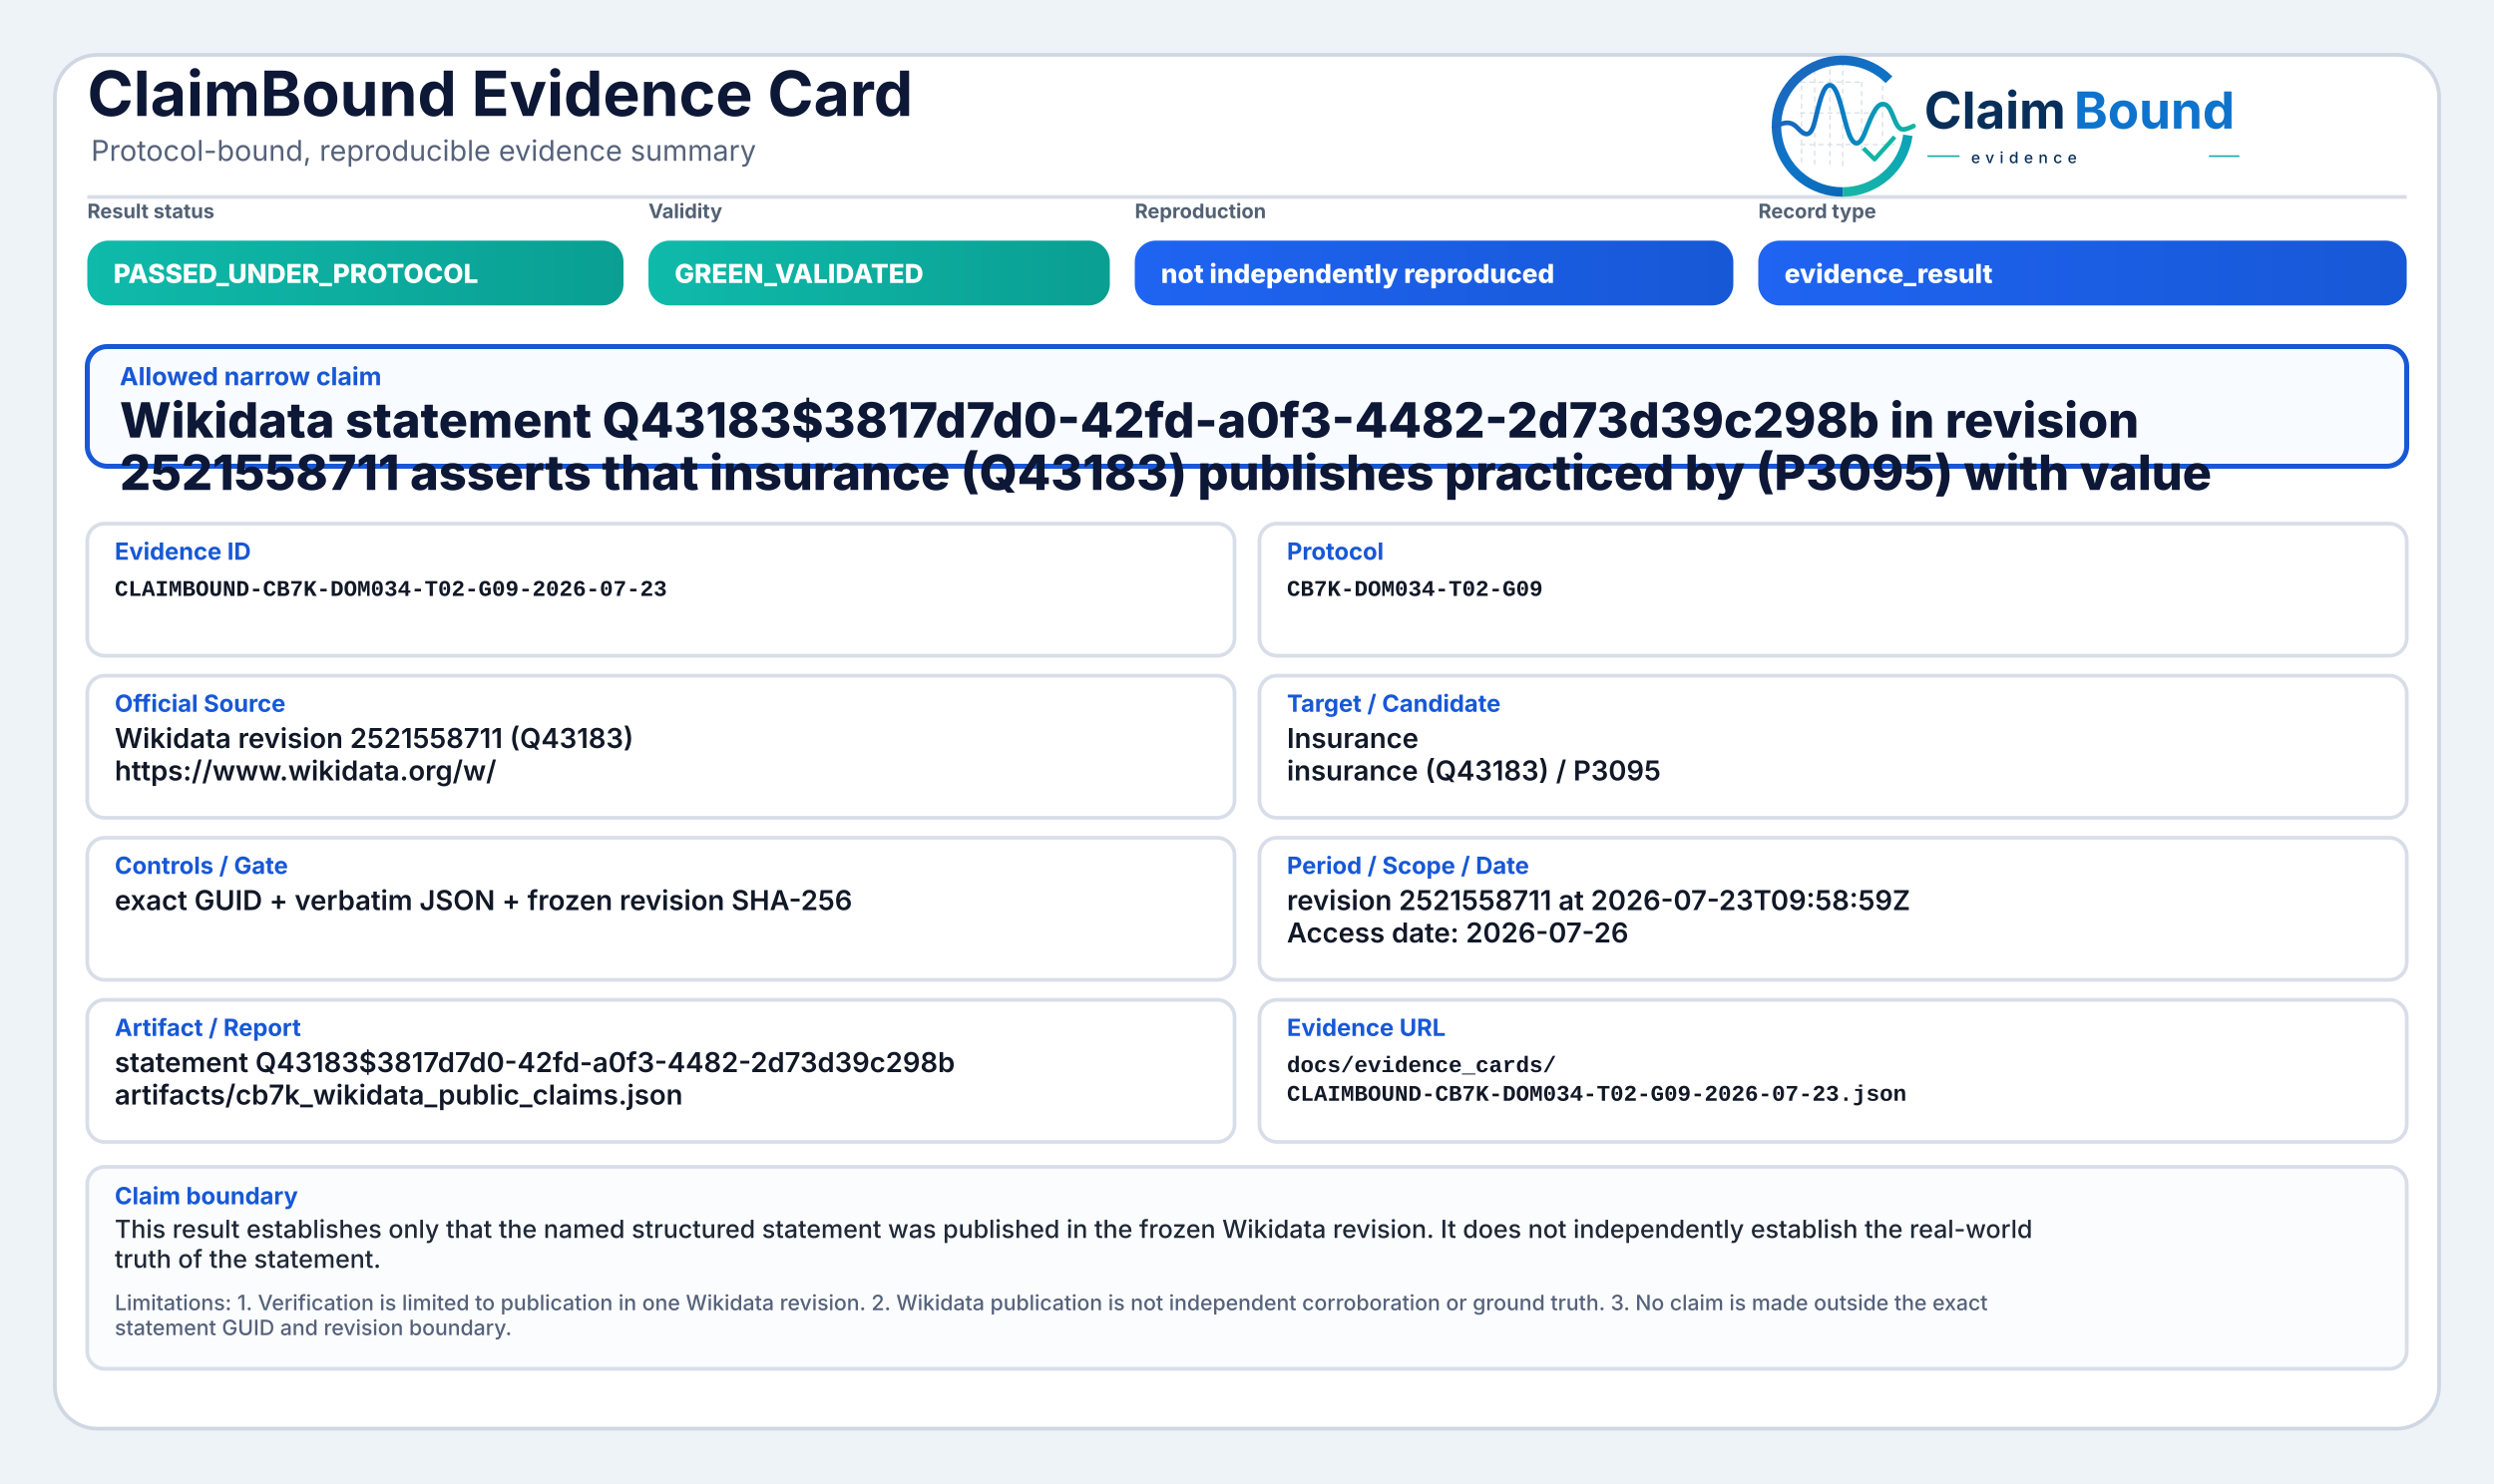
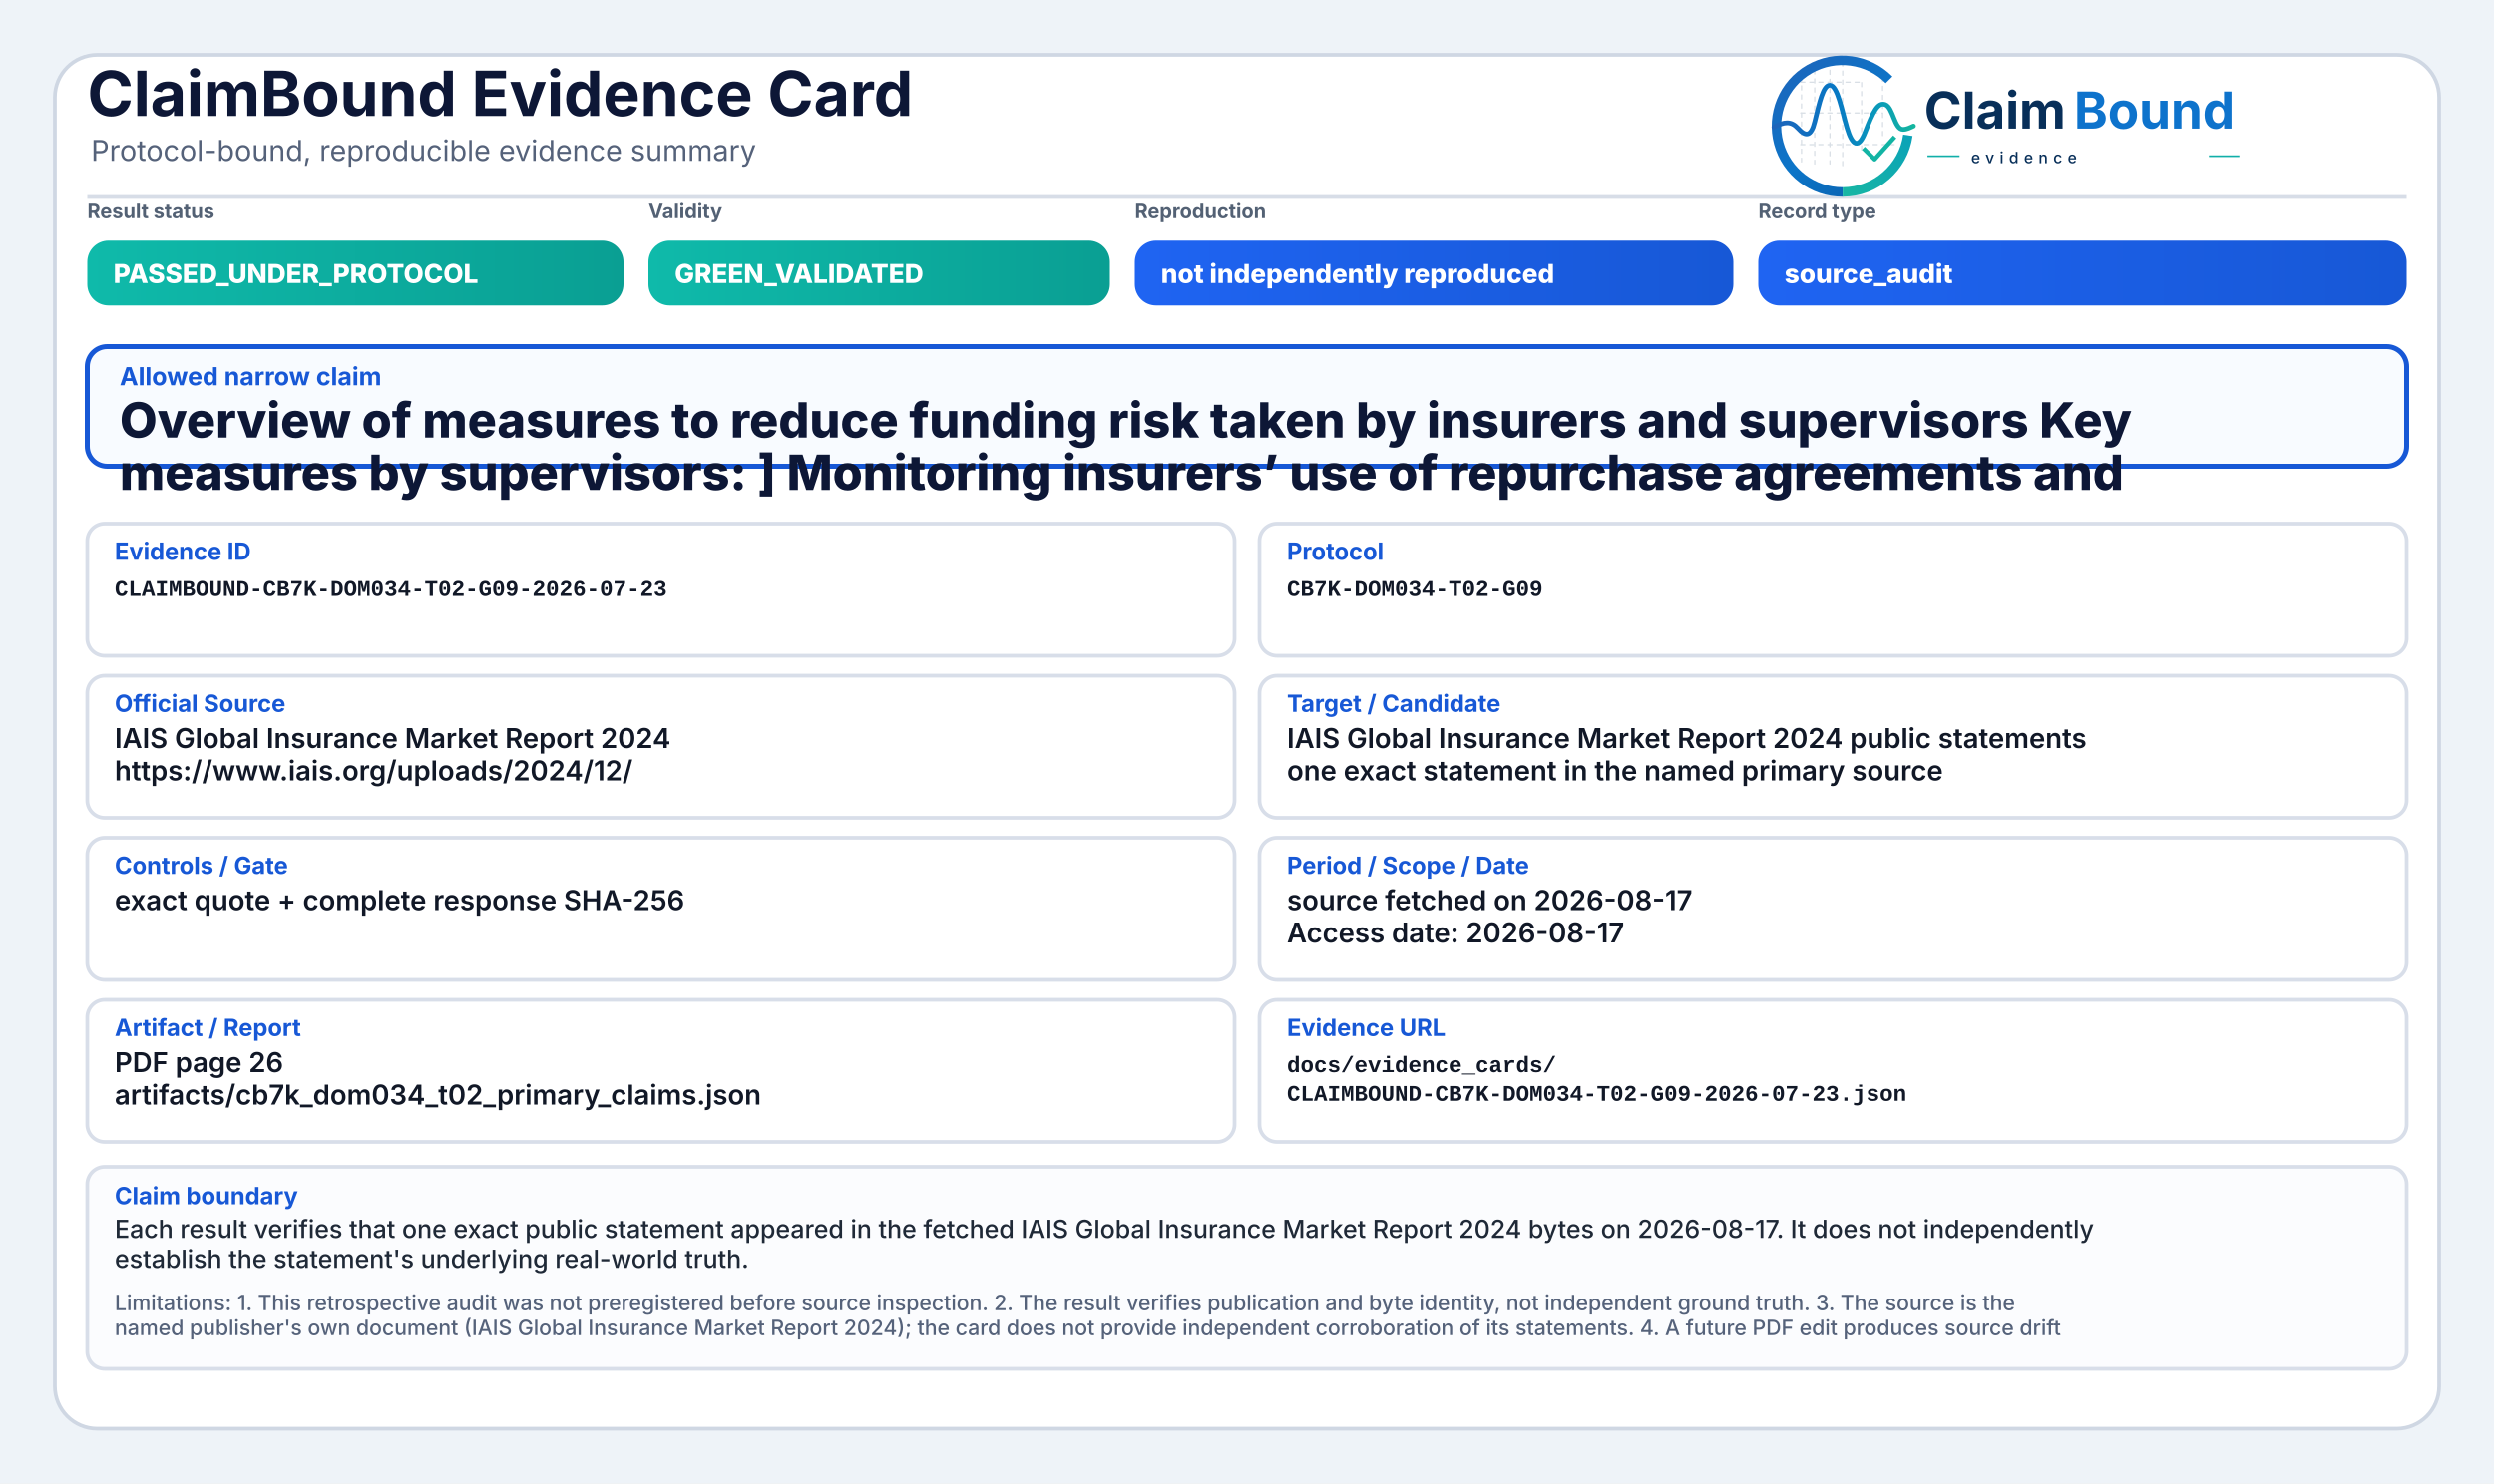
<svg xmlns="http://www.w3.org/2000/svg" width="2000" height="1190" viewBox="0 0 2000 1190" role="img" aria-label="ClaimBound Evidence Card">
  <defs>
    <linearGradient id="greenGrad" x1="0" y1="0" x2="1" y2="0">
      <stop offset="0%" stop-color="#0fbaaa" />
      <stop offset="100%" stop-color="#0a9f93" />
    </linearGradient>
    <linearGradient id="yellowGrad" x1="0" y1="0" x2="1" y2="0">
      <stop offset="0%" stop-color="#fbbf24" />
      <stop offset="100%" stop-color="#d97706" />
    </linearGradient>
    <linearGradient id="amberGrad" x1="0" y1="0" x2="1" y2="0">
      <stop offset="0%" stop-color="#f97316" />
      <stop offset="100%" stop-color="#c2410c" />
    </linearGradient>
    <linearGradient id="redGrad" x1="0" y1="0" x2="1" y2="0">
      <stop offset="0%" stop-color="#ef4444" />
      <stop offset="100%" stop-color="#b91c1c" />
    </linearGradient>
    <linearGradient id="grayGrad" x1="0" y1="0" x2="1" y2="0">
      <stop offset="0%" stop-color="#64748b" />
      <stop offset="100%" stop-color="#475569" />
    </linearGradient>
    <linearGradient id="blueGrad" x1="0" y1="0" x2="1" y2="0">
      <stop offset="0%" stop-color="#1f64f2" />
      <stop offset="100%" stop-color="#1758d6" />
    </linearGradient>
    <linearGradient id="logoRingBlue" x1="73" y1="453" x2="348" y2="793" gradientUnits="userSpaceOnUse">
      <stop offset="0" stop-color="#1E64BA" />
      <stop offset="0.55" stop-color="#0C75C8" />
      <stop offset="1" stop-color="#0A5FAB" />
    </linearGradient>
    <linearGradient id="logoRingTeal" x1="221" y1="792" x2="403" y2="594" gradientUnits="userSpaceOnUse">
      <stop offset="0" stop-color="#18B7A3" />
      <stop offset="1" stop-color="#089EBC" />
    </linearGradient>
    <linearGradient id="logoSignalGradient" x1="61" y1="628" x2="404" y2="628" gradientUnits="userSpaceOnUse">
      <stop offset="0" stop-color="#1E64BA" />
      <stop offset="0.43" stop-color="#0877C4" />
      <stop offset="0.72" stop-color="#0A97BB" />
      <stop offset="1" stop-color="#14B69E" />
    </linearGradient>
  </defs>
  <rect x="0" y="0" width="2000" height="1190" fill="#eef3f8" />
  <rect x="44" y="44" width="1912" height="1102" rx="34" fill="#ffffff" stroke="#cfd7e3" stroke-width="3" />
  <path d="M70 158 H1930" stroke="#d7dde7" stroke-width="3" />
  <text x="70" y="93" font-family="Inter, Segoe UI, Arial, sans-serif" font-size="50" font-weight="750" fill="#0d1736">ClaimBound Evidence Card</text>
  <text x="73" y="129" font-family="Inter, Segoe UI, Arial, sans-serif" font-size="23" font-weight="400" fill="#55627a">Protocol-bound, reproducible evidence summary</text>
  <g aria-label="ClaimBound evidence logo" transform="translate(1415,52) scale(0.33) translate(-40,-478)">
    <g stroke-linecap="butt" stroke-linejoin="round">
      <g stroke="#CBD3DC" stroke-width="3.2" stroke-linecap="round" stroke-dasharray="10 12" opacity="0.72">
        <path d="M130 507V714" />
        <path d="M162 490V719" />
        <path d="M199 491V719" />
        <path d="M230 471V726" />
        <path d="M276 521V690" />
        <path d="M327 508V650" />
        <path d="M128 520H277" />
        <path d="M128 595H327" />
        <path d="M128 672H355" />
      </g>
      <path d="M342.6 514.3A160 160 0 1 0 230 787" fill="none" stroke="url(#logoRingBlue)" stroke-width="23" />
      <path d="M230 787A160 160 0 0 0 388.4 649.3" fill="none" stroke="url(#logoRingTeal)" stroke-width="23" />
      <path d="M63 629.5C87 616.4 104.3 613.6 121.2 632.2C140.7 653.8 153.4 651.6 162.1 616.2C173.8 568.5 182.5 527.5 198.9 527.5C217.5 527.5 228.4 590.6 240.3 630.8C253.4 675.4 268.6 682.8 284.6 641.5C303.5 592.9 315.2 567.6 333.7 574.7C352.6 582 355.7 635.1 376.6 634.9C386.2 634.8 394 630.4 402 626.8" fill="none" stroke="url(#logoSignalGradient)" stroke-width="11.5" stroke-linecap="round" />
      <path d="M284 684.5L307.5 707.7L353 657" fill="none" stroke="#12B4A4" stroke-width="10.5" stroke-linecap="square" />
    </g>
    <text x="428" y="633" font-family="Inter, Segoe UI, Arial, sans-serif" font-size="124" font-weight="750" fill="#082F59" text-rendering="geometricPrecision">Claim</text>
    <text x="792" y="633" font-family="Inter, Segoe UI, Arial, sans-serif" font-size="124" font-weight="750" fill="#0E73CC" text-rendering="geometricPrecision">Bound</text>
    <line x1="436" y1="700" x2="514" y2="700" stroke="#11AFA9" stroke-width="4" />
    <text x="542" y="717" font-family="Inter, Segoe UI, Arial, sans-serif" font-size="38" font-weight="500" letter-spacing="13" fill="#082F59">evidence</text>
    <line x1="1120" y1="700" x2="1194" y2="700" stroke="#11AFA9" stroke-width="4" />
  </g>
  <text x="70" y="175" font-family="Inter, Segoe UI, Arial, sans-serif" font-size="16" font-weight="650" fill="#536174">Result status</text>
  <rect x="70" y="193" width="430" height="52" rx="17" fill="url(#greenGrad)" />
  <text x="91" y="227" font-family="Inter, Segoe UI, Arial, sans-serif" font-size="21" font-weight="800" fill="#ffffff">PASSED_UNDER_PROTOCOL</text>
  <text x="520" y="175" font-family="Inter, Segoe UI, Arial, sans-serif" font-size="16" font-weight="650" fill="#536174">Validity</text>
  <rect x="520" y="193" width="370" height="52" rx="17" fill="url(#greenGrad)" />
  <text x="541" y="227" font-family="Inter, Segoe UI, Arial, sans-serif" font-size="21" font-weight="800" fill="#ffffff">GREEN_VALIDATED</text>
  <text x="910" y="175" font-family="Inter, Segoe UI, Arial, sans-serif" font-size="16" font-weight="650" fill="#536174">Reproduction</text>
  <rect x="910" y="193" width="480" height="52" rx="17" fill="url(#blueGrad)" />
  <text x="931" y="227" font-family="Inter, Segoe UI, Arial, sans-serif" font-size="21" font-weight="800" fill="#ffffff">not independently reproduced</text>
  <text x="1410" y="175" font-family="Inter, Segoe UI, Arial, sans-serif" font-size="16" font-weight="650" fill="#536174">Record type</text>
  <rect x="1410" y="193" width="520" height="52" rx="17" fill="url(#blueGrad)" />
-   <text x="1431" y="227" font-family="Inter, Segoe UI, Arial, sans-serif" font-size="21" font-weight="800" fill="#ffffff">evidence_result</text>
+   <text x="1431" y="227" font-family="Inter, Segoe UI, Arial, sans-serif" font-size="21" font-weight="800" fill="#ffffff">source_audit</text>
  <rect x="70" y="278" width="1860" height="96" rx="16" fill="#f8fbff" stroke="#1758d6" stroke-width="4" />
  <text x="96" y="309" font-family="Inter, Segoe UI, Arial, sans-serif" font-size="20" font-weight="750" fill="#1758d6">Allowed narrow claim</text>
-   <text x="96" y="351" font-family="Inter, Segoe UI, Arial, sans-serif" font-size="39" font-weight="800" fill="#0d1736">Wikidata statement Q43183$3817d7d0-42fd-a0f3-4482-2d73d39c298b in revision</text>
-   <text x="96" y="393" font-family="Inter, Segoe UI, Arial, sans-serif" font-size="39" font-weight="800" fill="#0d1736">2521558711 asserts that insurance (Q43183) publishes practiced by (P3095) with value</text>
+   <text x="96" y="351" font-family="Inter, Segoe UI, Arial, sans-serif" font-size="39" font-weight="800" fill="#0d1736">Overview of measures to reduce funding risk taken by insurers and supervisors Key</text>
+   <text x="96" y="393" font-family="Inter, Segoe UI, Arial, sans-serif" font-size="39" font-weight="800" fill="#0d1736">measures by supervisors: ] Monitoring insurers’ use of repurchase agreements and</text>
  <rect x="70" y="420" width="920" height="106" rx="14" fill="#ffffff" stroke="#d8dee9" stroke-width="3" />
  <text x="92" y="449" font-family="Inter, Segoe UI, Arial, sans-serif" font-size="19" font-weight="750" fill="#1758d6">Evidence ID</text>
  <text x="92" y="478" font-family="SFMono-Regular, Consolas, Liberation Mono, monospace" font-size="18" font-weight="600" fill="#111827">CLAIMBOUND-CB7K-DOM034-T02-G09-2026-07-23</text>
  <rect x="1010" y="420" width="920" height="106" rx="14" fill="#ffffff" stroke="#d8dee9" stroke-width="3" />
  <text x="1032" y="449" font-family="Inter, Segoe UI, Arial, sans-serif" font-size="19" font-weight="750" fill="#1758d6">Protocol</text>
  <text x="1032" y="478" font-family="SFMono-Regular, Consolas, Liberation Mono, monospace" font-size="18" font-weight="600" fill="#111827">CB7K-DOM034-T02-G09</text>
  <rect x="70" y="542" width="920" height="114" rx="14" fill="#ffffff" stroke="#d8dee9" stroke-width="3" />
  <text x="92" y="571" font-family="Inter, Segoe UI, Arial, sans-serif" font-size="19" font-weight="750" fill="#1758d6">Official Source</text>
-   <text x="92" y="600" font-family="Inter, Segoe UI, Arial, sans-serif" font-size="22" font-weight="600" fill="#111827">Wikidata revision 2521558711 (Q43183)</text>
-   <text x="92" y="626" font-family="Inter, Segoe UI, Arial, sans-serif" font-size="22" font-weight="600" fill="#111827">https://www.wikidata.org/w/</text>
+   <text x="92" y="600" font-family="Inter, Segoe UI, Arial, sans-serif" font-size="22" font-weight="600" fill="#111827">IAIS Global Insurance Market Report 2024</text>
+   <text x="92" y="626" font-family="Inter, Segoe UI, Arial, sans-serif" font-size="22" font-weight="600" fill="#111827">https://www.iais.org/uploads/2024/12/</text>
  <rect x="1010" y="542" width="920" height="114" rx="14" fill="#ffffff" stroke="#d8dee9" stroke-width="3" />
  <text x="1032" y="571" font-family="Inter, Segoe UI, Arial, sans-serif" font-size="19" font-weight="750" fill="#1758d6">Target / Candidate</text>
-   <text x="1032" y="600" font-family="Inter, Segoe UI, Arial, sans-serif" font-size="22" font-weight="600" fill="#111827">Insurance</text>
-   <text x="1032" y="626" font-family="Inter, Segoe UI, Arial, sans-serif" font-size="22" font-weight="600" fill="#111827">insurance (Q43183) / P3095</text>
+   <text x="1032" y="600" font-family="Inter, Segoe UI, Arial, sans-serif" font-size="22" font-weight="600" fill="#111827">IAIS Global Insurance Market Report 2024 public statements</text>
+   <text x="1032" y="626" font-family="Inter, Segoe UI, Arial, sans-serif" font-size="22" font-weight="600" fill="#111827">one exact statement in the named primary source</text>
  <rect x="70" y="672" width="920" height="114" rx="14" fill="#ffffff" stroke="#d8dee9" stroke-width="3" />
  <text x="92" y="701" font-family="Inter, Segoe UI, Arial, sans-serif" font-size="19" font-weight="750" fill="#1758d6">Controls / Gate</text>
-   <text x="92" y="730" font-family="Inter, Segoe UI, Arial, sans-serif" font-size="22" font-weight="600" fill="#111827">exact GUID + verbatim JSON + frozen revision SHA-256</text>
+   <text x="92" y="730" font-family="Inter, Segoe UI, Arial, sans-serif" font-size="22" font-weight="600" fill="#111827">exact quote + complete response SHA-256</text>
  <rect x="1010" y="672" width="920" height="114" rx="14" fill="#ffffff" stroke="#d8dee9" stroke-width="3" />
  <text x="1032" y="701" font-family="Inter, Segoe UI, Arial, sans-serif" font-size="19" font-weight="750" fill="#1758d6">Period / Scope / Date</text>
-   <text x="1032" y="730" font-family="Inter, Segoe UI, Arial, sans-serif" font-size="22" font-weight="600" fill="#111827">revision 2521558711 at 2026-07-23T09:58:59Z</text>
-   <text x="1032" y="756" font-family="Inter, Segoe UI, Arial, sans-serif" font-size="22" font-weight="600" fill="#111827">Access date: 2026-07-26</text>
+   <text x="1032" y="730" font-family="Inter, Segoe UI, Arial, sans-serif" font-size="22" font-weight="600" fill="#111827">source fetched on 2026-08-17</text>
+   <text x="1032" y="756" font-family="Inter, Segoe UI, Arial, sans-serif" font-size="22" font-weight="600" fill="#111827">Access date: 2026-08-17</text>
  <rect x="70" y="802" width="920" height="114" rx="14" fill="#ffffff" stroke="#d8dee9" stroke-width="3" />
  <text x="92" y="831" font-family="Inter, Segoe UI, Arial, sans-serif" font-size="19" font-weight="750" fill="#1758d6">Artifact / Report</text>
-   <text x="92" y="860" font-family="Inter, Segoe UI, Arial, sans-serif" font-size="22" font-weight="600" fill="#111827">statement Q43183$3817d7d0-42fd-a0f3-4482-2d73d39c298b</text>
-   <text x="92" y="886" font-family="Inter, Segoe UI, Arial, sans-serif" font-size="22" font-weight="600" fill="#111827">artifacts/cb7k_wikidata_public_claims.json</text>
+   <text x="92" y="860" font-family="Inter, Segoe UI, Arial, sans-serif" font-size="22" font-weight="600" fill="#111827">PDF page 26</text>
+   <text x="92" y="886" font-family="Inter, Segoe UI, Arial, sans-serif" font-size="22" font-weight="600" fill="#111827">artifacts/cb7k_dom034_t02_primary_claims.json</text>
  <rect x="1010" y="802" width="920" height="114" rx="14" fill="#ffffff" stroke="#d8dee9" stroke-width="3" />
  <text x="1032" y="831" font-family="Inter, Segoe UI, Arial, sans-serif" font-size="19" font-weight="750" fill="#1758d6">Evidence URL</text>
  <text x="1032" y="860" font-family="SFMono-Regular, Consolas, Liberation Mono, monospace" font-size="18" font-weight="600" fill="#111827">docs/evidence_cards/</text>
  <text x="1032" y="883" font-family="SFMono-Regular, Consolas, Liberation Mono, monospace" font-size="18" font-weight="600" fill="#111827">CLAIMBOUND-CB7K-DOM034-T02-G09-2026-07-23.json</text>
  <rect x="70" y="936" width="1860" height="162" rx="14" fill="#fbfcfe" stroke="#d8dee9" stroke-width="3" />
  <text x="92" y="966" font-family="Inter, Segoe UI, Arial, sans-serif" font-size="19" font-weight="750" fill="#1758d6">Claim boundary</text>
-   <text x="92" y="993" font-family="Inter, Segoe UI, Arial, sans-serif" font-size="20" font-weight="500" fill="#1f2937">This result establishes only that the named structured statement was published in the frozen Wikidata revision. It does not independently establish the real-world</text>
-   <text x="92" y="1017" font-family="Inter, Segoe UI, Arial, sans-serif" font-size="20" font-weight="500" fill="#1f2937">truth of the statement.</text>
-   <text x="92" y="1051" font-family="Inter, Segoe UI, Arial, sans-serif" font-size="17" font-weight="500" fill="#55627a">Limitations: 1. Verification is limited to publication in one Wikidata revision. 2. Wikidata publication is not independent corroboration or ground truth. 3. No claim is made outside the exact</text>
-   <text x="92" y="1071" font-family="Inter, Segoe UI, Arial, sans-serif" font-size="17" font-weight="500" fill="#55627a">statement GUID and revision boundary.</text>
+   <text x="92" y="993" font-family="Inter, Segoe UI, Arial, sans-serif" font-size="20" font-weight="500" fill="#1f2937">Each result verifies that one exact public statement appeared in the fetched IAIS Global Insurance Market Report 2024 bytes on 2026-08-17. It does not independently</text>
+   <text x="92" y="1017" font-family="Inter, Segoe UI, Arial, sans-serif" font-size="20" font-weight="500" fill="#1f2937">establish the statement's underlying real-world truth.</text>
+   <text x="92" y="1051" font-family="Inter, Segoe UI, Arial, sans-serif" font-size="17" font-weight="500" fill="#55627a">Limitations: 1. This retrospective audit was not preregistered before source inspection. 2. The result verifies publication and byte identity, not independent ground truth. 3. The source is the</text>
+   <text x="92" y="1071" font-family="Inter, Segoe UI, Arial, sans-serif" font-size="17" font-weight="500" fill="#55627a">named publisher's own document (IAIS Global Insurance Market Report 2024); the card does not provide independent corroboration of its statements. 4. A future PDF edit produces source drift</text>
</svg>
